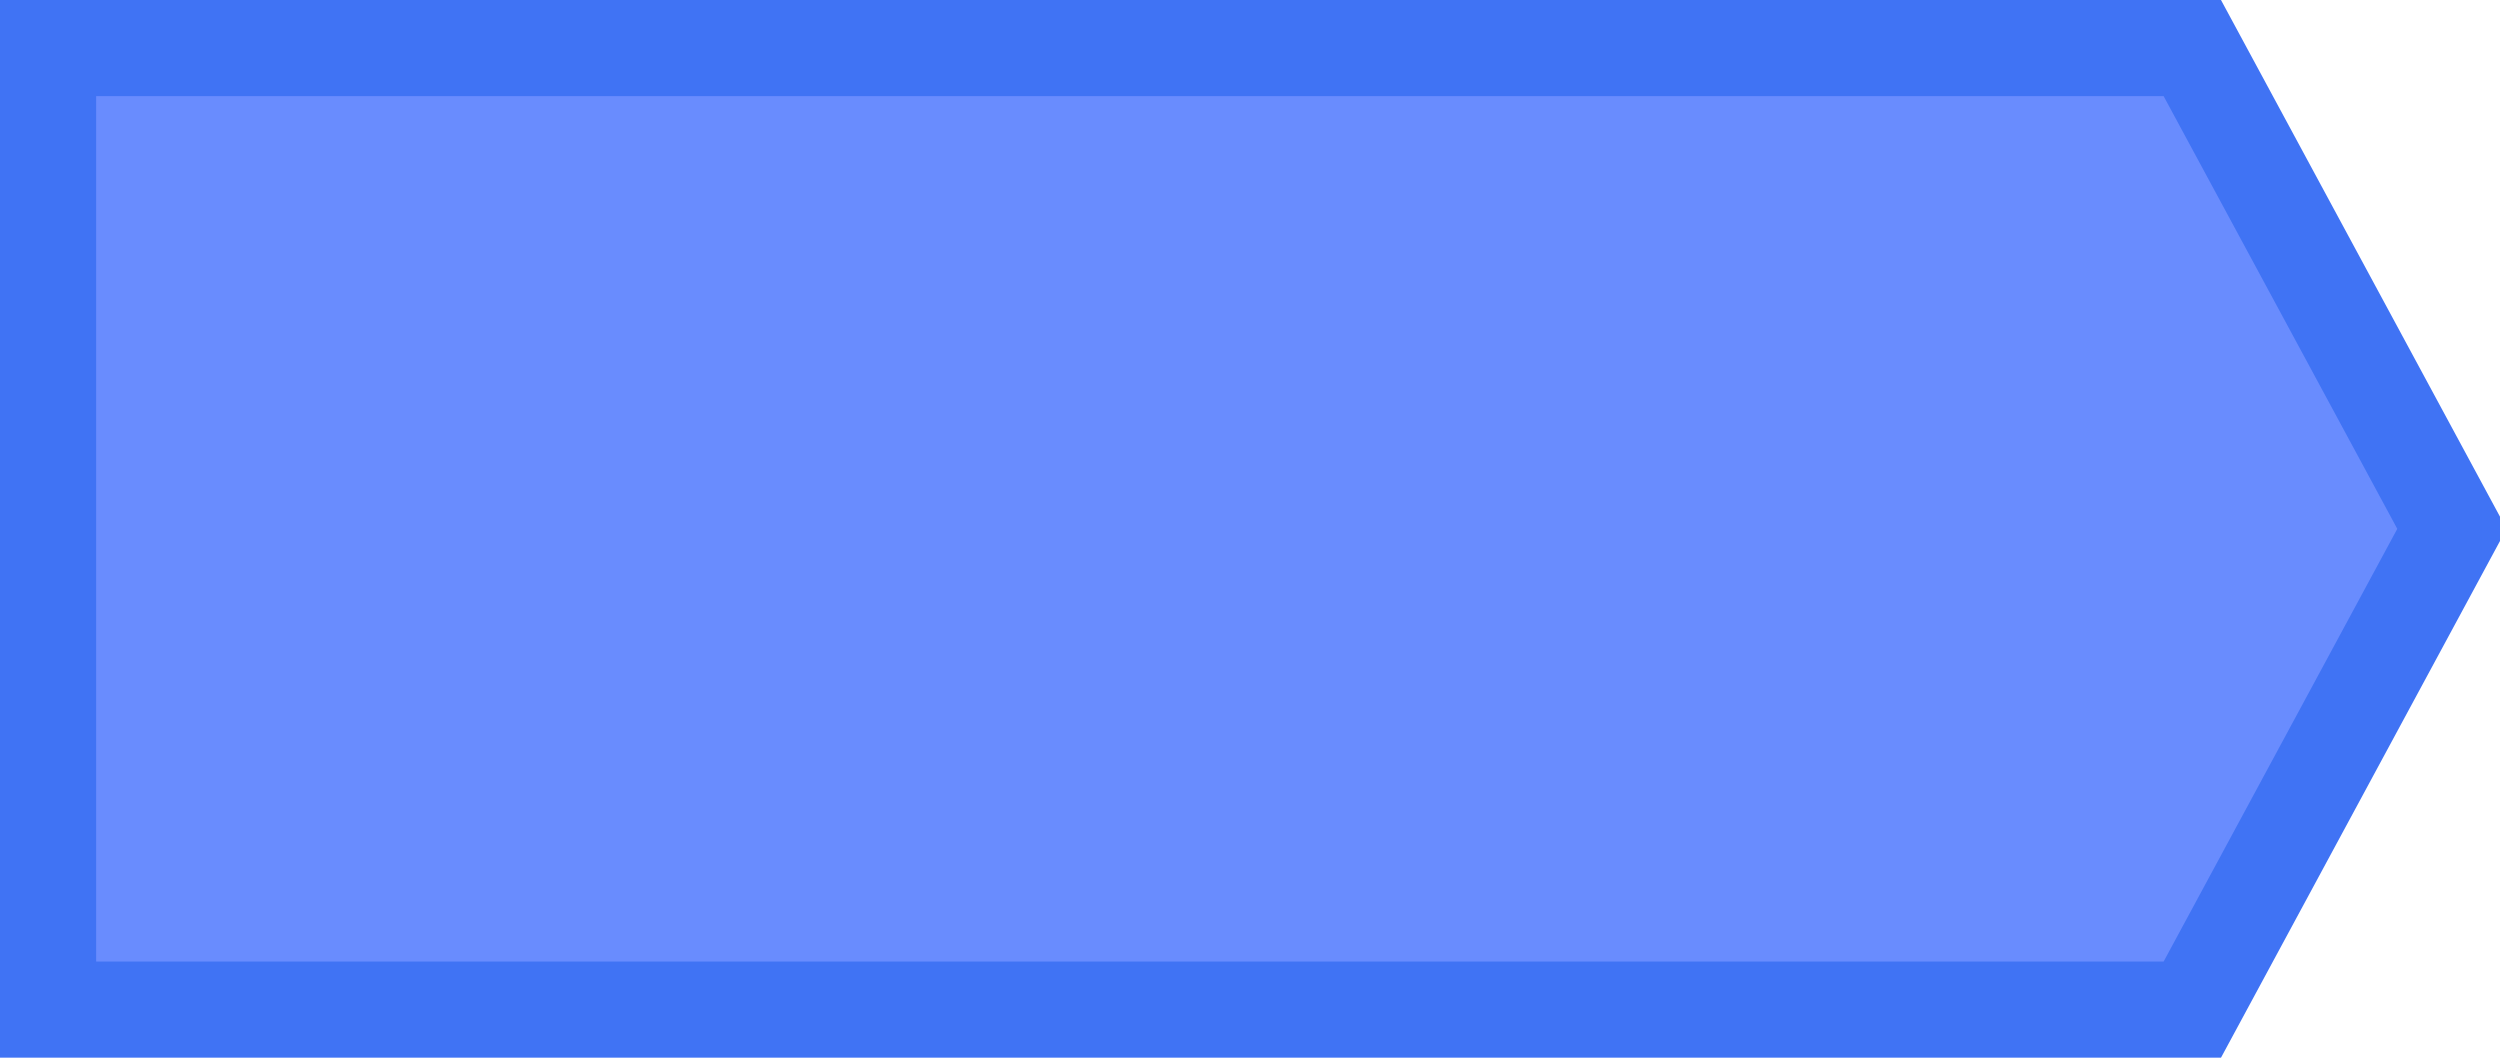
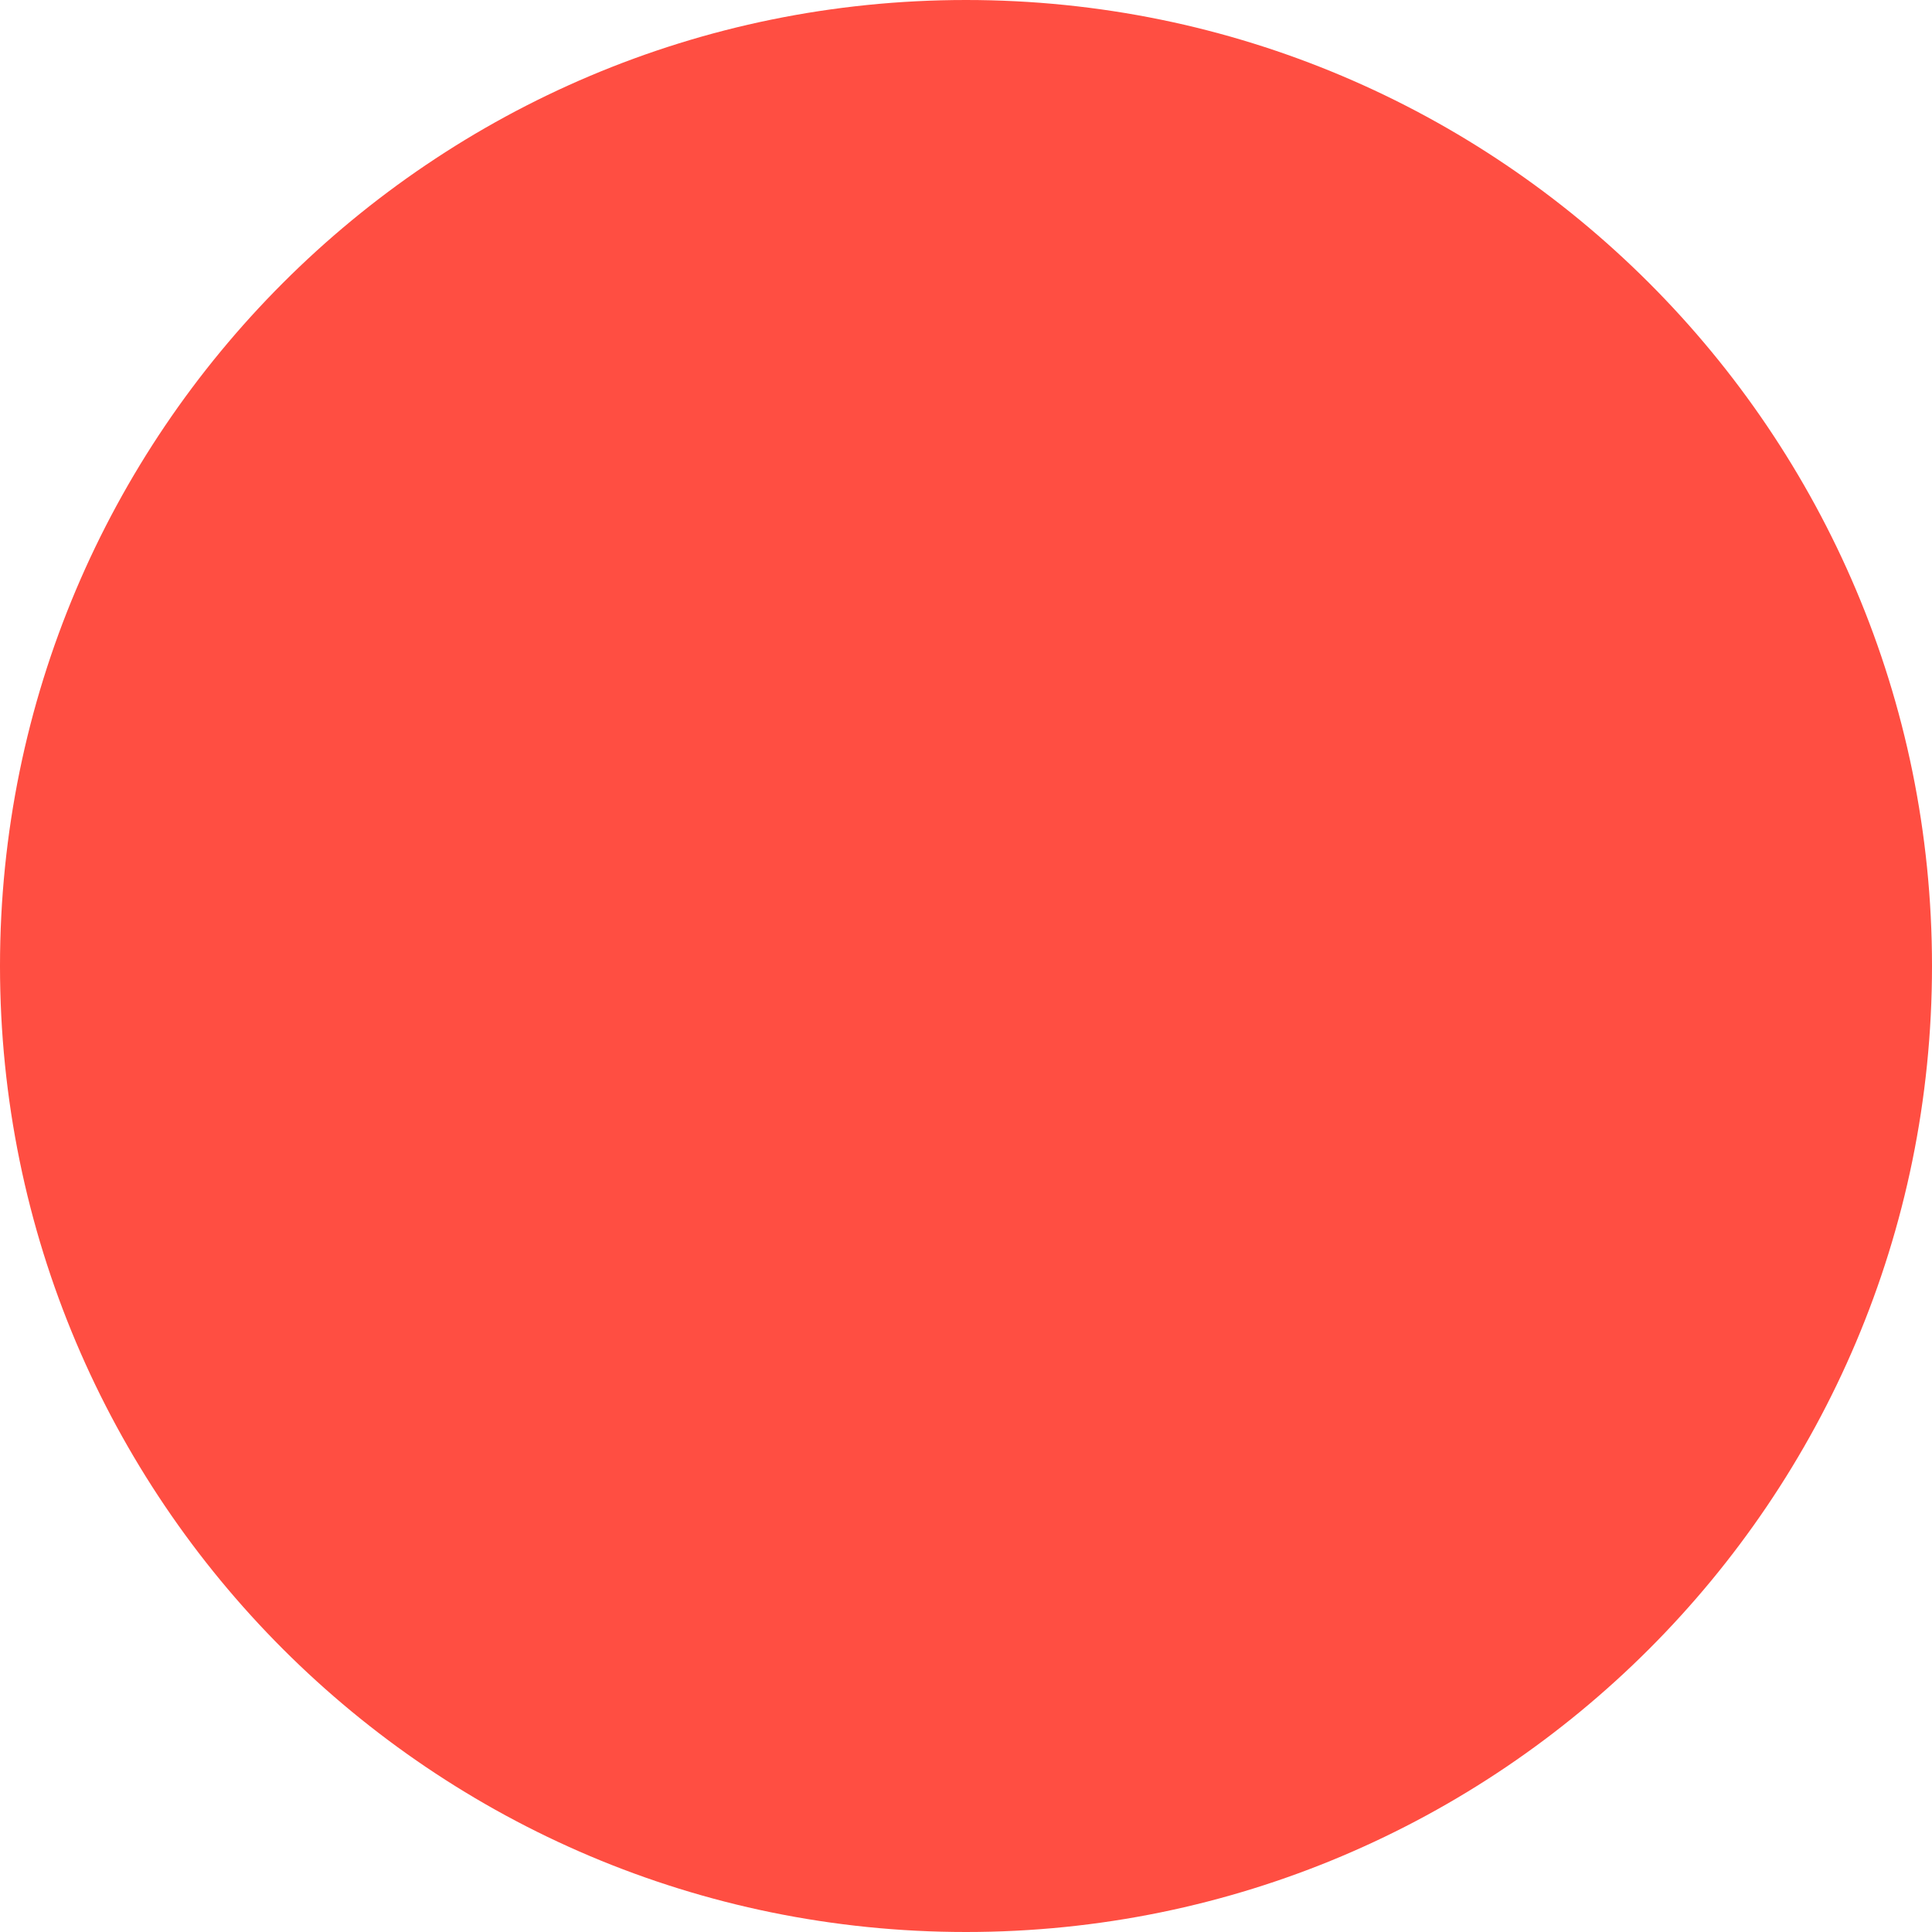
- <svg xmlns="http://www.w3.org/2000/svg" height="11" width="26">
-   <path d="M22.8.5l2.7 5-2.7 5H.5V.5z" fill="#698cfe" stroke="#4073f4" />
+ <svg xmlns="http://www.w3.org/2000/svg" width="10" height="10" fill="none">
+   <circle cx="5" cy="5" r="5" fill="#FF4E42" />
</svg>
